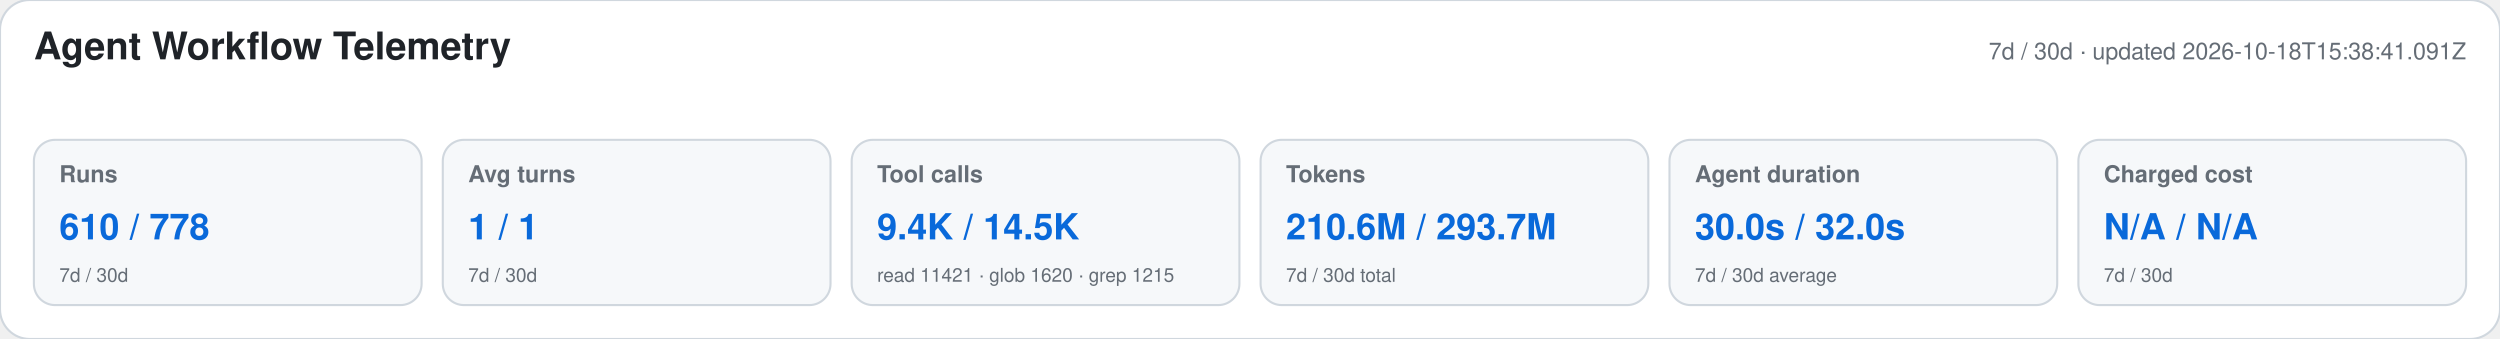
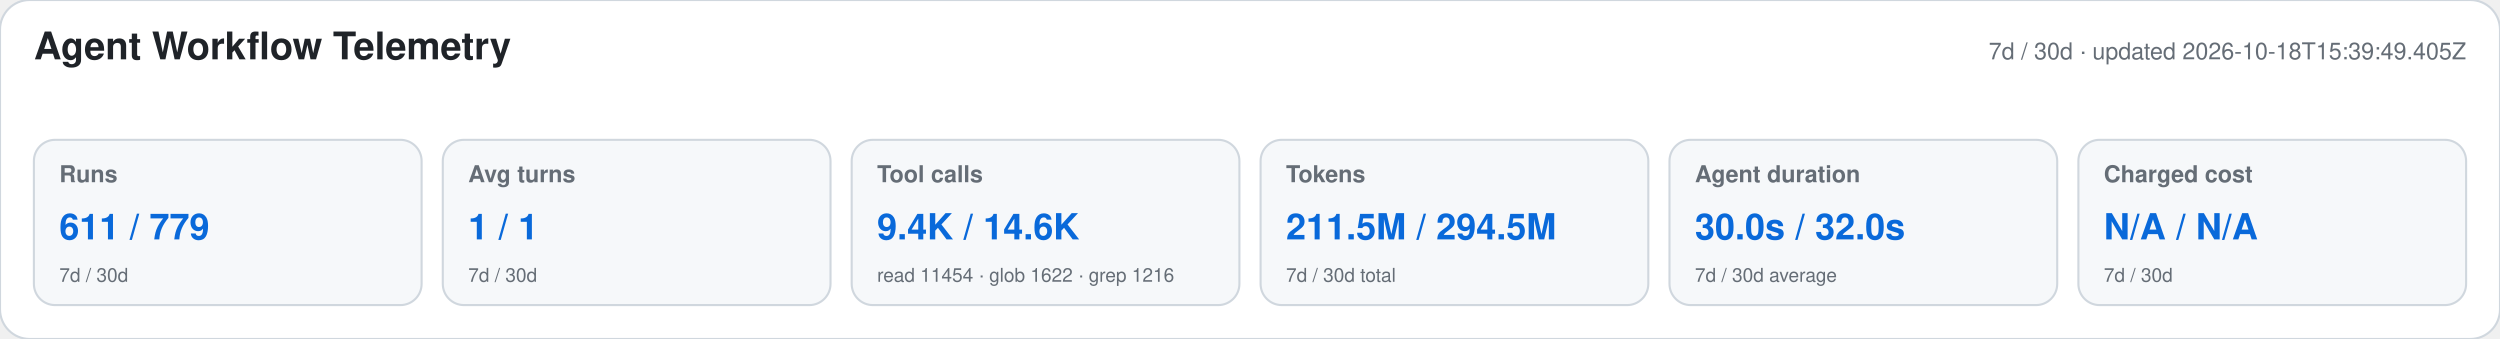
<svg xmlns="http://www.w3.org/2000/svg" width="1180" height="160" viewBox="0 0 1180 160" role="img" aria-labelledby="title desc">
  <style>text{font-family:-apple-system,BlinkMacSystemFont,"Segoe UI",Helvetica,Arial,sans-serif}.heading{font-size:18px;font-weight:650;fill:#1f2328}.meta,.label,.secondary{fill:#656d76}.meta,.label{font-size:11px}.label{font-weight:600}.primary{font-size:17px;font-weight:700;fill:#0969da}.secondary{font-size:9px}</style>
  <rect width="1180" height="160" rx="14" fill="#ffffff" stroke="#d0d7de" />
  <text x="16" y="28" class="heading">Agent Workflow Telemetry</text>
-   <text x="1164" y="28" text-anchor="end" class="meta">7d / 30d · updated 2026-10-18T15:38:41.091Z</text>
+   <text x="1164" y="28" text-anchor="end" class="meta">7d / 30d · updated 2026-10-18T15:39:49.405Z</text>
  <g>
    <rect x="16" y="66" width="183" height="78" rx="10" fill="#f6f8fa" stroke="#d0d7de" />
    <text x="28" y="86" class="label">Runs</text>
-     <text x="28" y="113" class="primary">610 / 778</text>
+     <text x="28" y="113" class="primary">611 / 779</text>
    <text x="28" y="133" class="secondary">7d / 30d</text>
  </g>
  <g>
    <rect x="209" y="66" width="183" height="78" rx="10" fill="#f6f8fa" stroke="#d0d7de" />
    <text x="221" y="86" class="label">Avg turns</text>
    <text x="221" y="113" class="primary">1 / 1</text>
    <text x="221" y="133" class="secondary">7d / 30d</text>
  </g>
  <g>
    <rect x="402" y="66" width="183" height="78" rx="10" fill="#f6f8fa" stroke="#d0d7de" />
    <text x="414" y="86" class="label">Tool calls</text>
-     <text x="414" y="113" class="primary">9.4K / 14.5K</text>
-     <text x="414" y="133" class="secondary">read 11421 · glob 1620 · grep 1215</text>
+     <text x="414" y="113" class="primary">9.4K / 14.6K</text>
+     <text x="414" y="133" class="secondary">read 11454 · glob 1622 · grep 1216</text>
  </g>
  <g>
    <rect x="595" y="66" width="183" height="78" rx="10" fill="#f6f8fa" stroke="#d0d7de" />
    <text x="607" y="86" class="label">Tokens</text>
-     <text x="607" y="113" class="primary">210.6M / 293.7M</text>
+     <text x="607" y="113" class="primary">211.5M / 294.5M</text>
    <text x="607" y="133" class="secondary">7d / 30d total</text>
  </g>
  <g>
    <rect x="788" y="66" width="183" height="78" rx="10" fill="#f6f8fa" stroke="#d0d7de" />
    <text x="800" y="86" class="label">Agent duration</text>
    <text x="800" y="113" class="primary">30.0s / 32.0s</text>
    <text x="800" y="133" class="secondary">7d / 30d average</text>
  </g>
  <g>
    <rect x="981" y="66" width="183" height="78" rx="10" fill="#f6f8fa" stroke="#d0d7de" />
    <text x="993" y="86" class="label">Charged cost</text>
    <text x="993" y="113" class="primary">N/A / N/A</text>
    <text x="993" y="133" class="secondary">7d / 30d</text>
  </g>
</svg>
